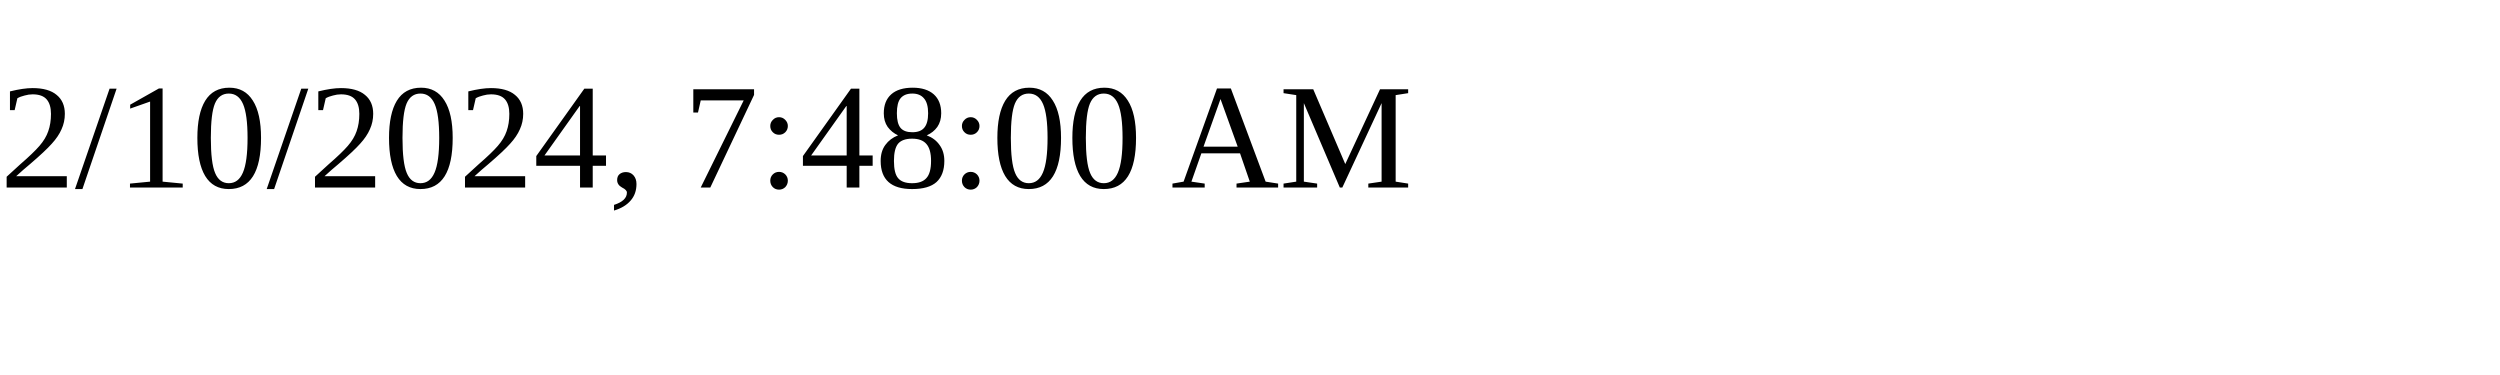
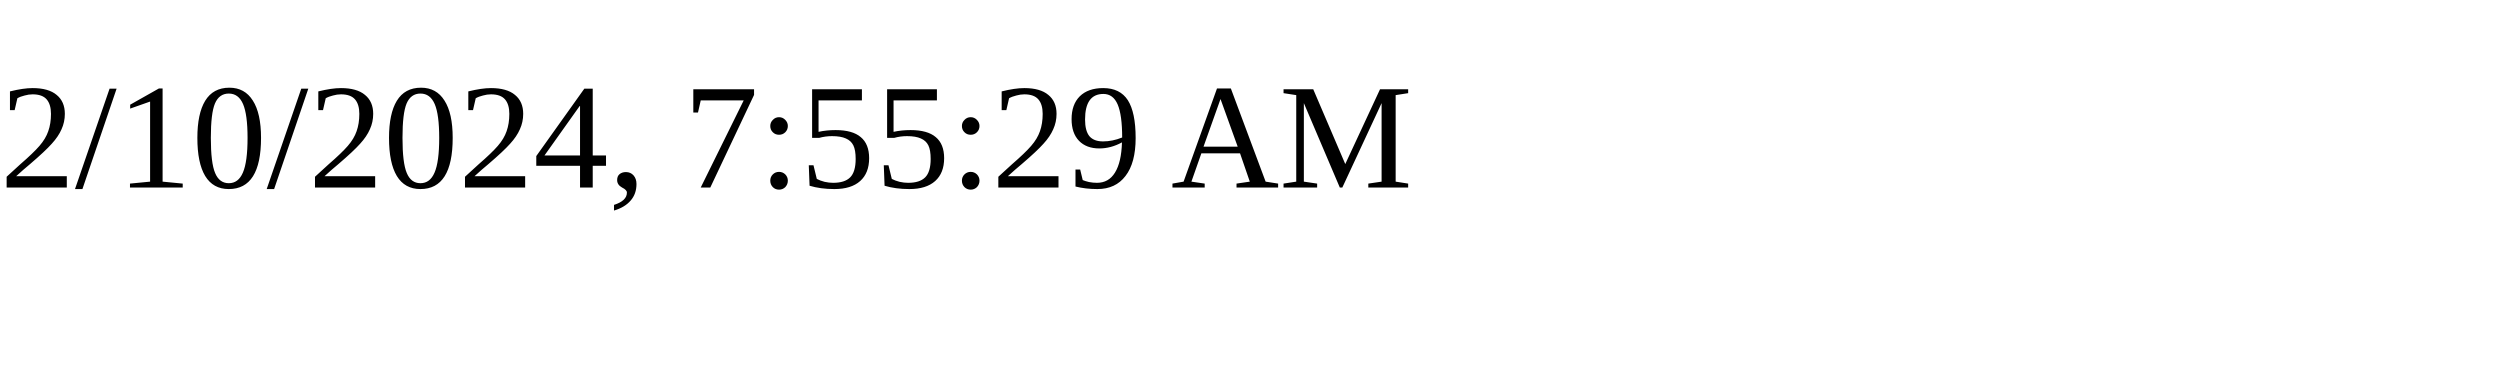
<svg xmlns="http://www.w3.org/2000/svg" height="30" width="200">
-   <text x="0" y="15">2/10/2024, 7:48:00 AM</text>
+   <text x="0" y="15">2/10/2024, 7:55:29 AM</text>
</svg>
